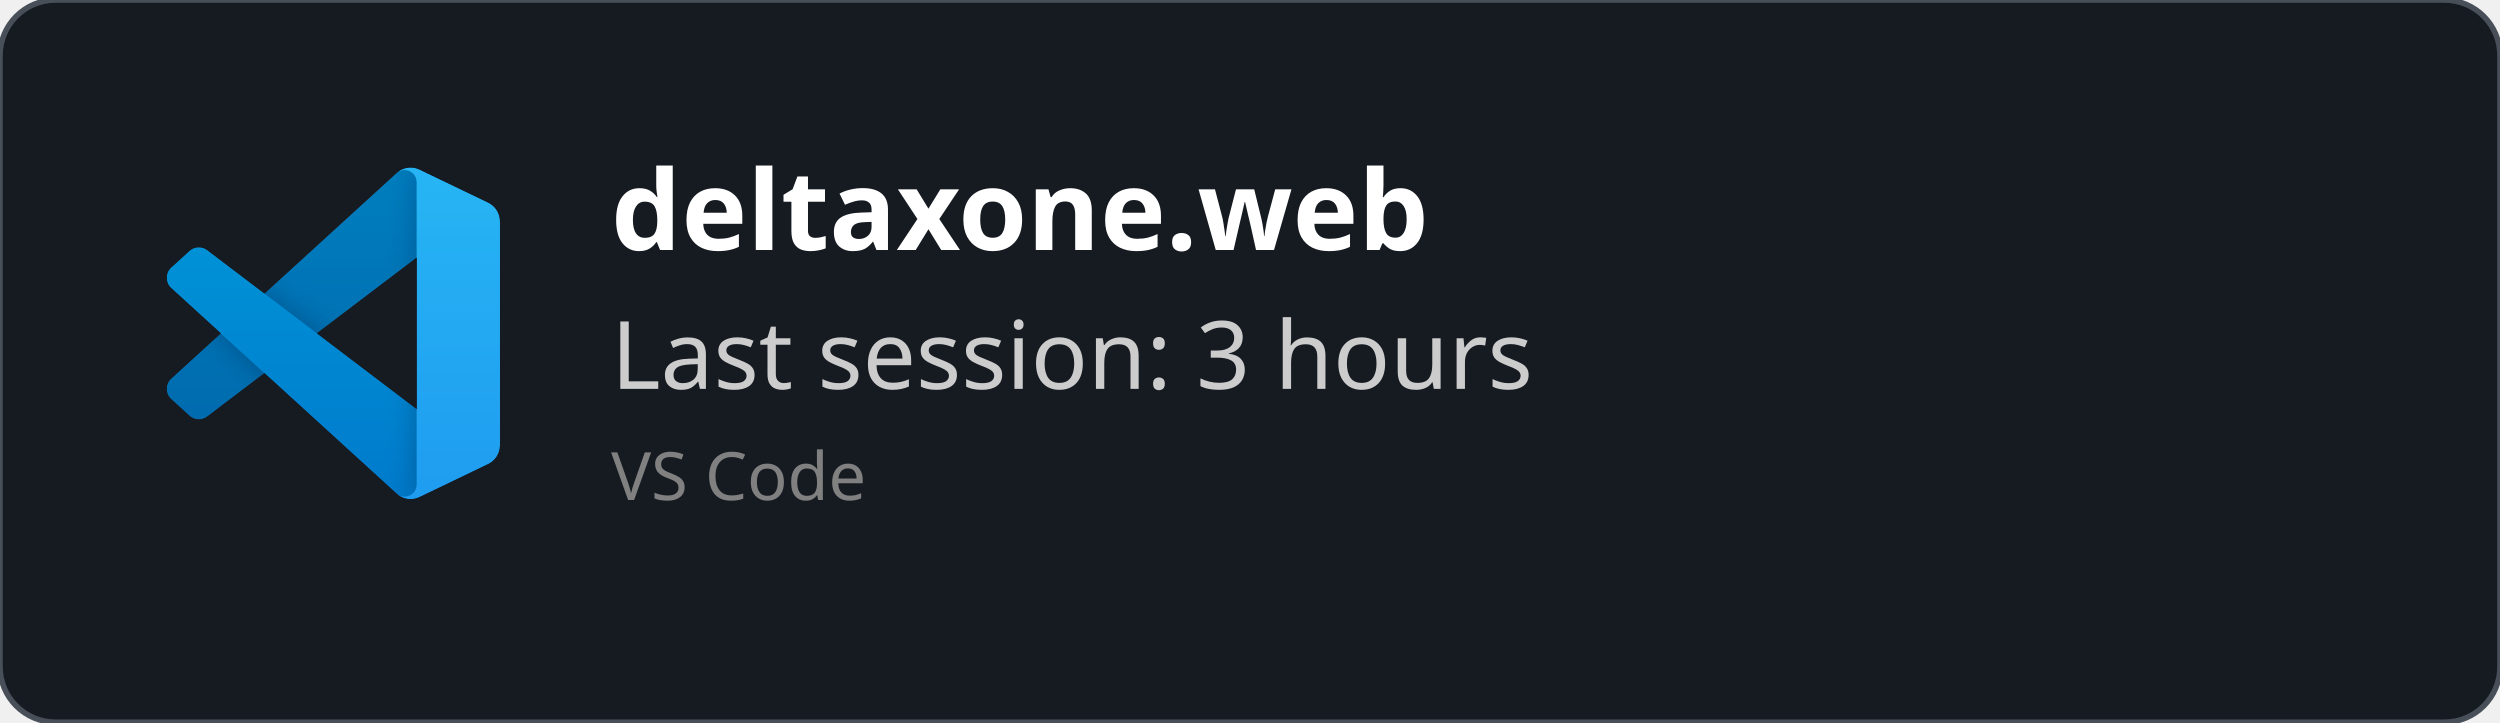
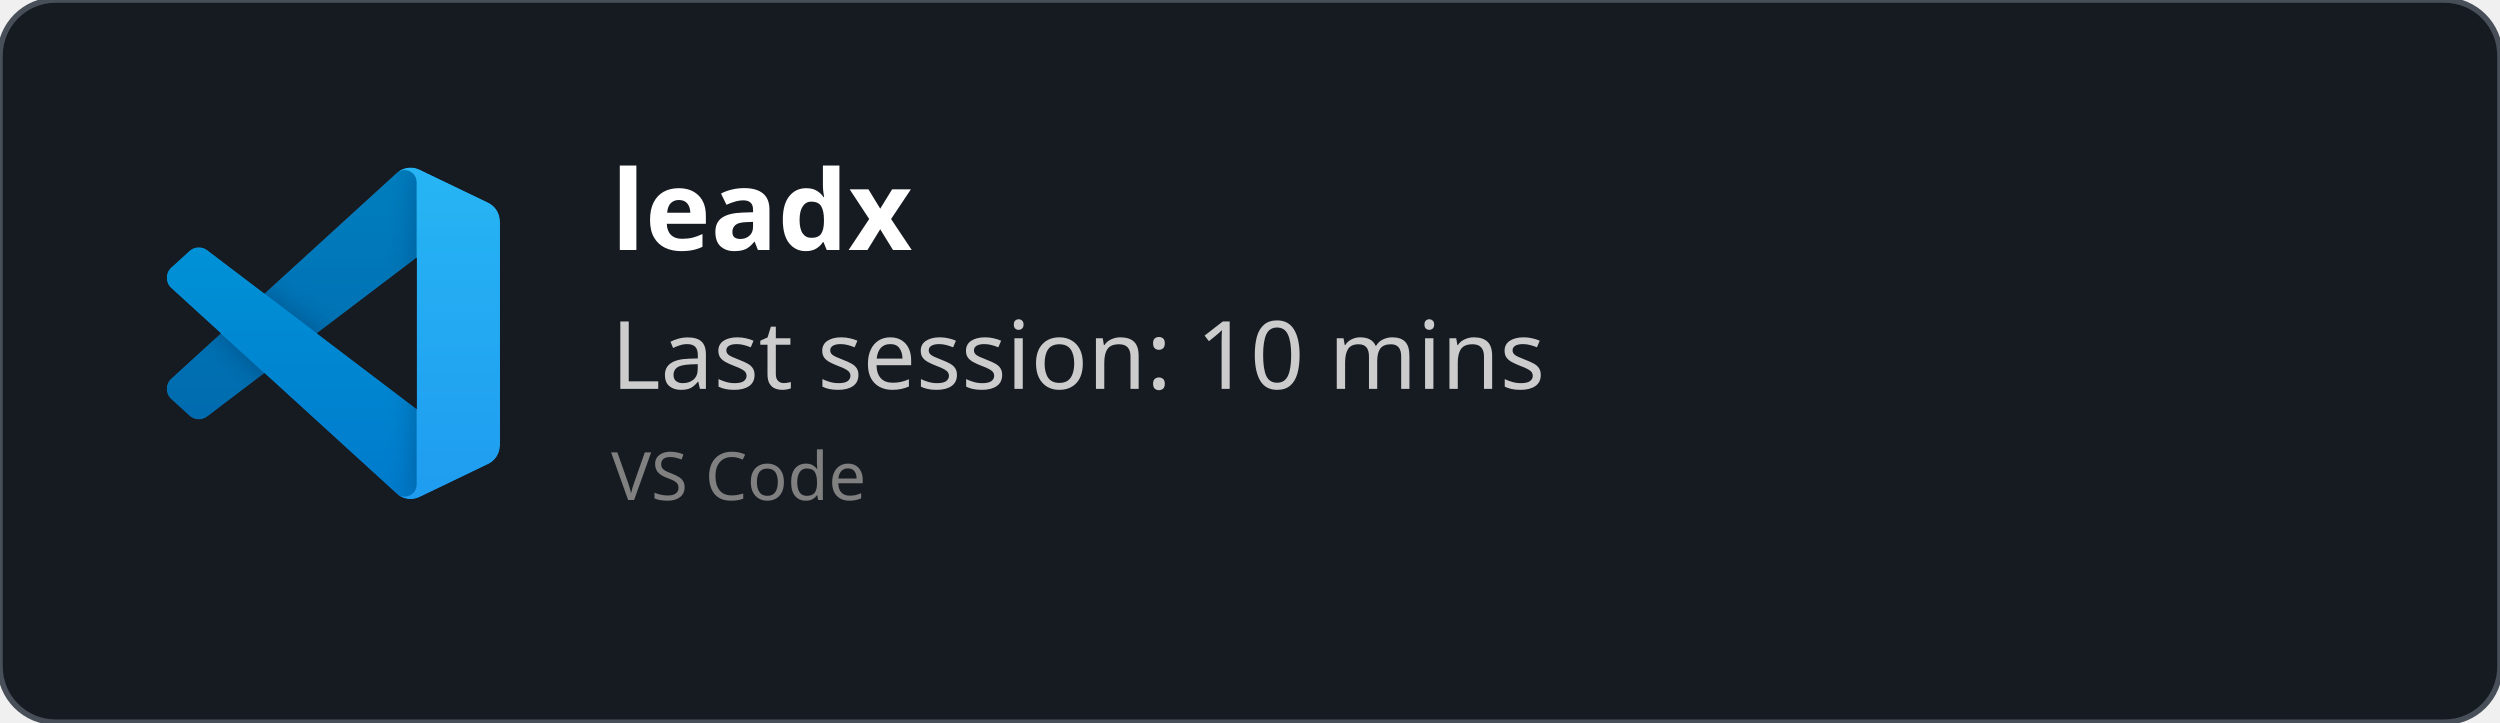
<svg xmlns="http://www.w3.org/2000/svg" width="450" height="130" viewBox="0 0 450 130" fill="none" role="img">
  <style>
    *{
        font-family: 'Segoe UI', Ubuntu, monospace
    }
    </style>
  <defs>
    <clipPath id="horizontalClip" x="20" y="20" width="500" height="200">
      <rect x="90" y="20" width="300" height="50" />
    </clipPath>
  </defs>
  <rect width="450" height="130" fill="rgba(22,27,34)" stroke="#484f58" stroke-width="1" fill-opacity="1" stroke-opacity="1" x="0" y="0" rx="10px" ry="10px">
    </rect>
  <svg width="60" height="60" x="30" y="30" viewBox="0 0 100 100" fill="none" id="vscode">
    <mask id="mask0" mask-type="alpha" maskUnits="userSpaceOnUse" x="0" y="0" width="100" height="100">
      <path fill-rule="evenodd" clip-rule="evenodd" d="M70.912 99.317C72.487 99.931 74.283 99.891 75.873 99.126L96.461 89.22C98.624 88.179 100 85.989 100 83.587V16.413C100 14.011 98.624 11.822 96.461 10.781L75.873 0.874C73.786 -0.13 71.345 0.116 69.513 1.447C69.252 1.637 69.003 1.849 68.769 2.083L29.355 38.041L12.187 25.01C10.589 23.797 8.354 23.896 6.869 25.246L1.363 30.255C-0.453 31.906 -0.455 34.763 1.359 36.417L16.247 50L1.359 63.583C-0.455 65.237 -0.453 68.094 1.363 69.745L6.869 74.754C8.354 76.104 10.589 76.204 12.187 74.99L29.355 61.959L68.769 97.917C69.392 98.541 70.125 99.01 70.912 99.317ZM75.015 27.299L45.109 50L75.015 72.701V27.299Z" fill="white" />
    </mask>
    <g mask="url(#mask0)">
      <path d="M96.461 10.796L75.857 0.876C73.472 -0.273 70.622 0.212 68.75 2.083L1.299 63.583C-0.516 65.237 -0.514 68.094 1.303 69.745L6.813 74.754C8.298 76.104 10.535 76.204 12.134 74.99L93.361 13.37C96.086 11.303 100 13.246 100 16.667V16.427C100 14.027 98.625 11.838 96.461 10.796Z" fill="#0065A9" />
      <g filter="url(#filter0_d)">
        <path d="M96.461 89.204L75.857 99.124C73.472 100.273 70.622 99.788 68.75 97.917L1.299 36.417C-0.516 34.763 -0.514 31.906 1.303 30.255L6.813 25.246C8.298 23.896 10.535 23.796 12.134 25.009L93.361 86.63C96.086 88.697 100 86.754 100 83.333V83.573C100 85.974 98.625 88.162 96.461 89.204Z" fill="#007ACC" />
      </g>
      <g filter="url(#filter1_d)">
        <path d="M75.858 99.126C73.472 100.274 70.622 99.788 68.75 97.917C71.056 100.223 75 98.59 75 95.328V4.672C75 1.41 71.056 -0.223 68.75 2.083C70.622 0.211 73.472 -0.274 75.858 0.874L96.459 10.781C98.623 11.822 100 14.011 100 16.413V83.587C100 85.989 98.623 88.179 96.459 89.22L75.858 99.126Z" fill="#1F9CF0" />
      </g>
      <g style="mix-blend-mode:overlay" opacity="0.25">
        <path fill-rule="evenodd" clip-rule="evenodd" d="M70.851 99.317C72.426 99.931 74.222 99.891 75.812 99.126L96.4 89.22C98.563 88.179 99.939 85.989 99.939 83.587V16.413C99.939 14.011 98.564 11.822 96.4 10.781L75.812 0.874C73.725 -0.13 71.284 0.116 69.453 1.447C69.191 1.637 68.942 1.849 68.708 2.083L29.294 38.041L12.126 25.01C10.528 23.796 8.293 23.896 6.809 25.246L1.302 30.255C-0.513 31.906 -0.515 34.763 1.298 36.417L16.186 50L1.298 63.583C-0.515 65.237 -0.513 68.094 1.302 69.745L6.809 74.754C8.293 76.104 10.528 76.204 12.126 74.99L29.294 61.959L68.708 97.917C69.332 98.54 70.064 99.01 70.851 99.317ZM74.954 27.299L45.048 50L74.954 72.701V27.299Z" fill="url(#paint0_linear)" />
      </g>
    </g>
    <defs>
      <filter id="filter0_d" x="-8.394" y="15.829" width="116.727" height="92.246" filterUnits="userSpaceOnUse" color-interpolation-filters="sRGB">
        <feFlood flood-opacity="0" result="BackgroundImageFix" />
        <feColorMatrix in="SourceAlpha" type="matrix" values="0 0 0 0 0 0 0 0 0 0 0 0 0 0 0 0 0 0 127 0" />
        <feOffset />
        <feGaussianBlur stdDeviation="4.167" />
        <feColorMatrix type="matrix" values="0 0 0 0 0 0 0 0 0 0 0 0 0 0 0 0 0 0 0.25 0" />
        <feBlend mode="overlay" in2="BackgroundImageFix" result="effect1_dropShadow" />
        <feBlend mode="normal" in="SourceGraphic" in2="effect1_dropShadow" result="shape" />
      </filter>
      <filter id="filter1_d" x="60.417" y="-8.076" width="47.917" height="116.151" filterUnits="userSpaceOnUse" color-interpolation-filters="sRGB">
        <feFlood flood-opacity="0" result="BackgroundImageFix" />
        <feColorMatrix in="SourceAlpha" type="matrix" values="0 0 0 0 0 0 0 0 0 0 0 0 0 0 0 0 0 0 127 0" />
        <feOffset />
        <feGaussianBlur stdDeviation="4.167" />
        <feColorMatrix type="matrix" values="0 0 0 0 0 0 0 0 0 0 0 0 0 0 0 0 0 0 0.25 0" />
        <feBlend mode="overlay" in2="BackgroundImageFix" result="effect1_dropShadow" />
        <feBlend mode="normal" in="SourceGraphic" in2="effect1_dropShadow" result="shape" />
      </filter>
      <linearGradient id="paint0_linear" x1="49.939" y1="0.258" x2="49.939" y2="99.742" gradientUnits="userSpaceOnUse">
        <stop stop-color="white" />
        <stop offset="1" stop-color="white" stop-opacity="0" />
      </linearGradient>
    </defs>
  </svg>
  <text x="110" y="45" font-size="20" clip-path="url(#horizontalClip)" font-weight="bold" font-family="Ubuntu" fill="white">
-     deltaxone.web
+     leadx
    </text>
  <text x="110" y="70" font-size="17px" font-family="Ubuntu" fill="#ccc">
-     Last session: 3 hours
+     Last session: 10 mins
    </text>
  <text x="110" y="90" font-size="12px" font-family="Ubuntu" fill="grey">
    VS Code
    </text>
</svg>
